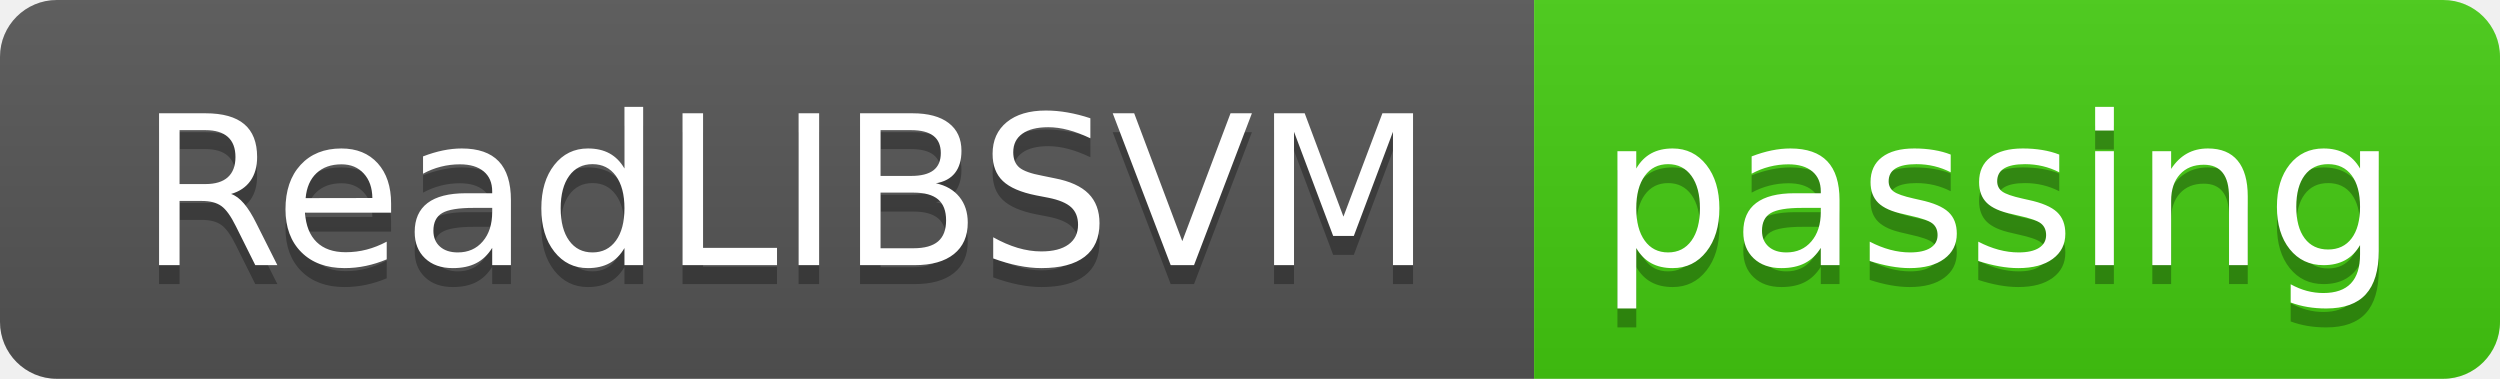
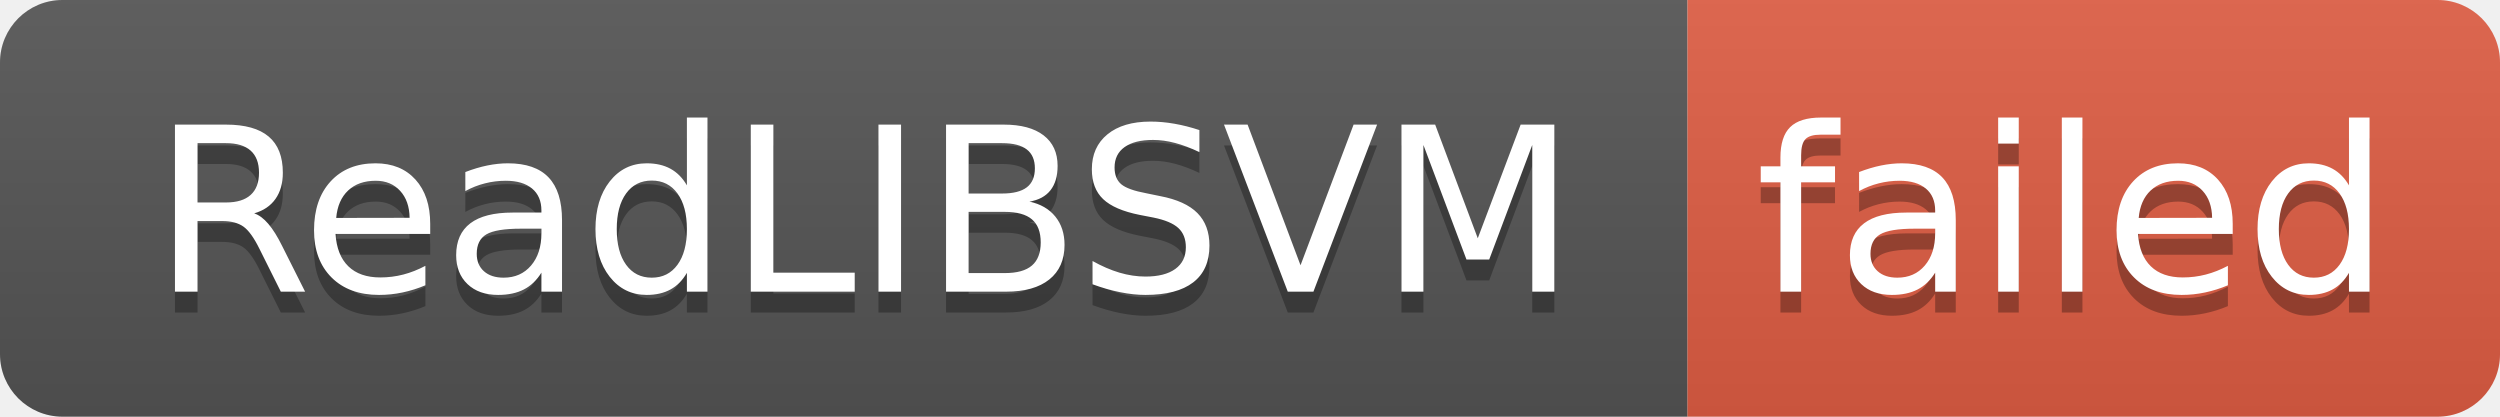
- <svg xmlns="http://www.w3.org/2000/svg" width="132" height="20" role="img" aria-label="ReadLIBSVM: passing">
+ <svg xmlns="http://www.w3.org/2000/svg" width="120" height="20" role="img" aria-label="ReadLIBSVM: failed">
  <linearGradient id="s" x2="0" y2="100%">
    <stop offset="0" stop-color="#bbb" stop-opacity=".1" />
    <stop offset="1" stop-opacity=".1" />
  </linearGradient>
  <clipPath id="r">
-     <rect width="132" height="20" rx="3" fill="#fff" />
+     <rect width="120" height="20" rx="3" fill="#fff" />
  </clipPath>
  <g clip-path="url(#r)">
    <rect width="81" height="20" fill="#555" />
-     <rect x="81" width="51" height="20" fill="#4c1" />
-     <rect width="132" height="20" fill="url(#s)" />
+     <rect x="81" width="39" height="20" fill="#e05d44" />
+     <rect width="120" height="20" fill="url(#s)" />
  </g>
  <g fill="#fff" text-anchor="middle" font-family="Verdana,Geneva,DejaVu Sans,sans-serif" text-rendering="geometricPrecision" font-size="110">
    <text aria-hidden="true" x="415" y="150" fill="#010101" fill-opacity=".3" transform="scale(.1)" textLength="710">ReadLIBSVM</text>
    <text x="415" y="140" transform="scale(.1)" fill="#fff" textLength="710">ReadLIBSVM</text>
-     <text aria-hidden="true" x="1055" y="150" fill="#010101" fill-opacity=".3" transform="scale(.1)" textLength="410">passing</text>
-     <text x="1055" y="140" transform="scale(.1)" fill="#fff" textLength="410">passing</text>
+     <text aria-hidden="true" x="995" y="150" fill="#010101" fill-opacity=".3" transform="scale(.1)" textLength="290">failed</text>
+     <text x="995" y="140" transform="scale(.1)" fill="#fff" textLength="290">failed</text>
  </g>
</svg>
